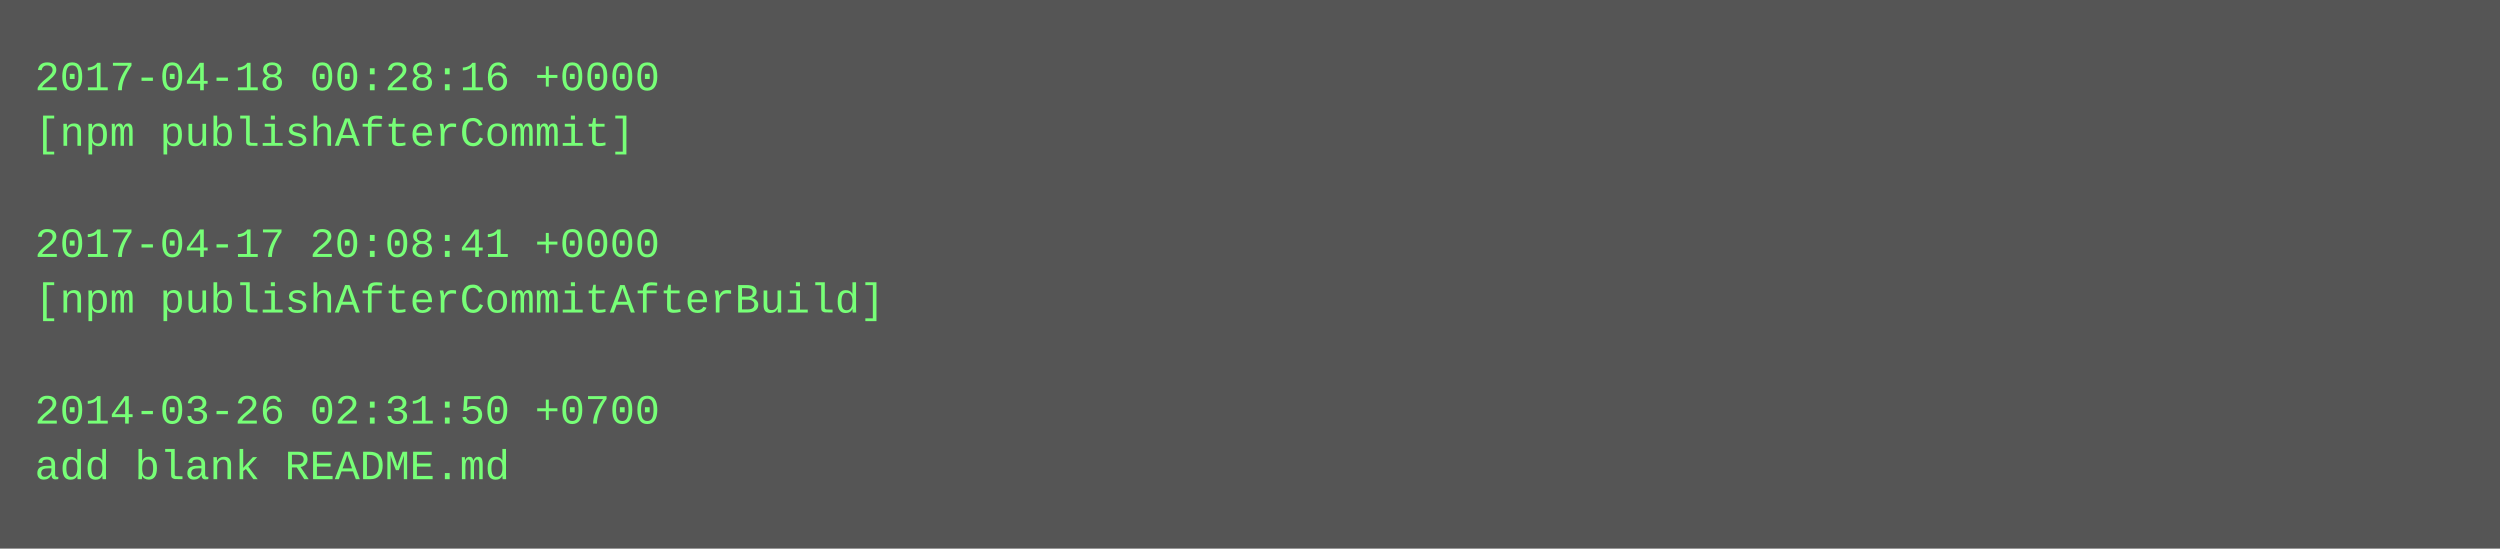
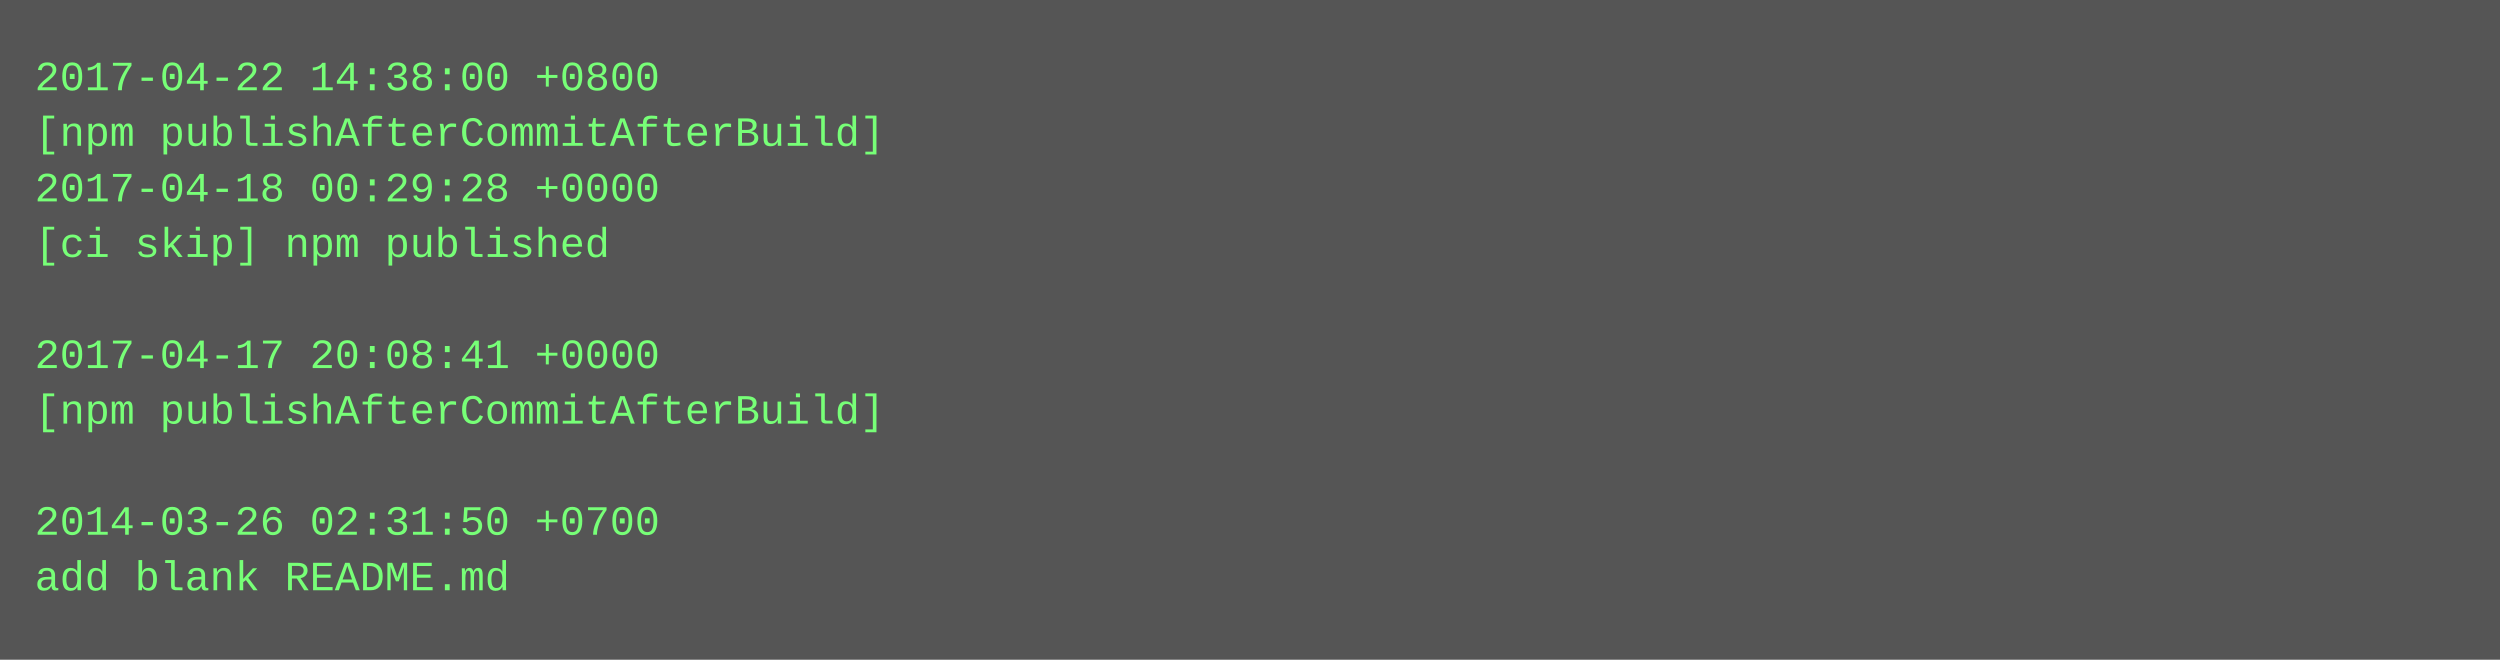
- <svg xmlns="http://www.w3.org/2000/svg" height="158" width="720">
-   <rect height="158" fill="#555" width="720" />
+ <svg xmlns="http://www.w3.org/2000/svg" height="190" width="720">
+   <rect height="190" fill="#555" width="720" />
  <text fill="#7f7" font-family="Courier New" font-size="12" xml:space="preserve">
-     <tspan x="10" y="26">2017-04-18 00:28:16 +0000</tspan>
-     <tspan x="10" y="42">[npm publishAfterCommit]</tspan>
-     <tspan x="10" y="58" />
-     <tspan x="10" y="74">2017-04-17 20:08:41 +0000</tspan>
-     <tspan x="10" y="90">[npm publishAfterCommitAfterBuild]</tspan>
-     <tspan x="10" y="106" />
-     <tspan x="10" y="122">2014-03-26 02:31:50 +0700</tspan>
-     <tspan x="10" y="138">add blank README.md</tspan>
+     <tspan x="10" y="26">2017-04-22 14:38:00 +0800</tspan>
+     <tspan x="10" y="42">[npm publishAfterCommitAfterBuild]</tspan>
+     <tspan x="10" y="58">2017-04-18 00:29:28 +0000</tspan>
+     <tspan x="10" y="74">[ci skip] npm published</tspan>
+     <tspan x="10" y="90" />
+     <tspan x="10" y="106">2017-04-17 20:08:41 +0000</tspan>
+     <tspan x="10" y="122">[npm publishAfterCommitAfterBuild]</tspan>
+     <tspan x="10" y="138" />
+     <tspan x="10" y="154">2014-03-26 02:31:50 +0700</tspan>
+     <tspan x="10" y="170">add blank README.md</tspan>
  </text>
</svg>
